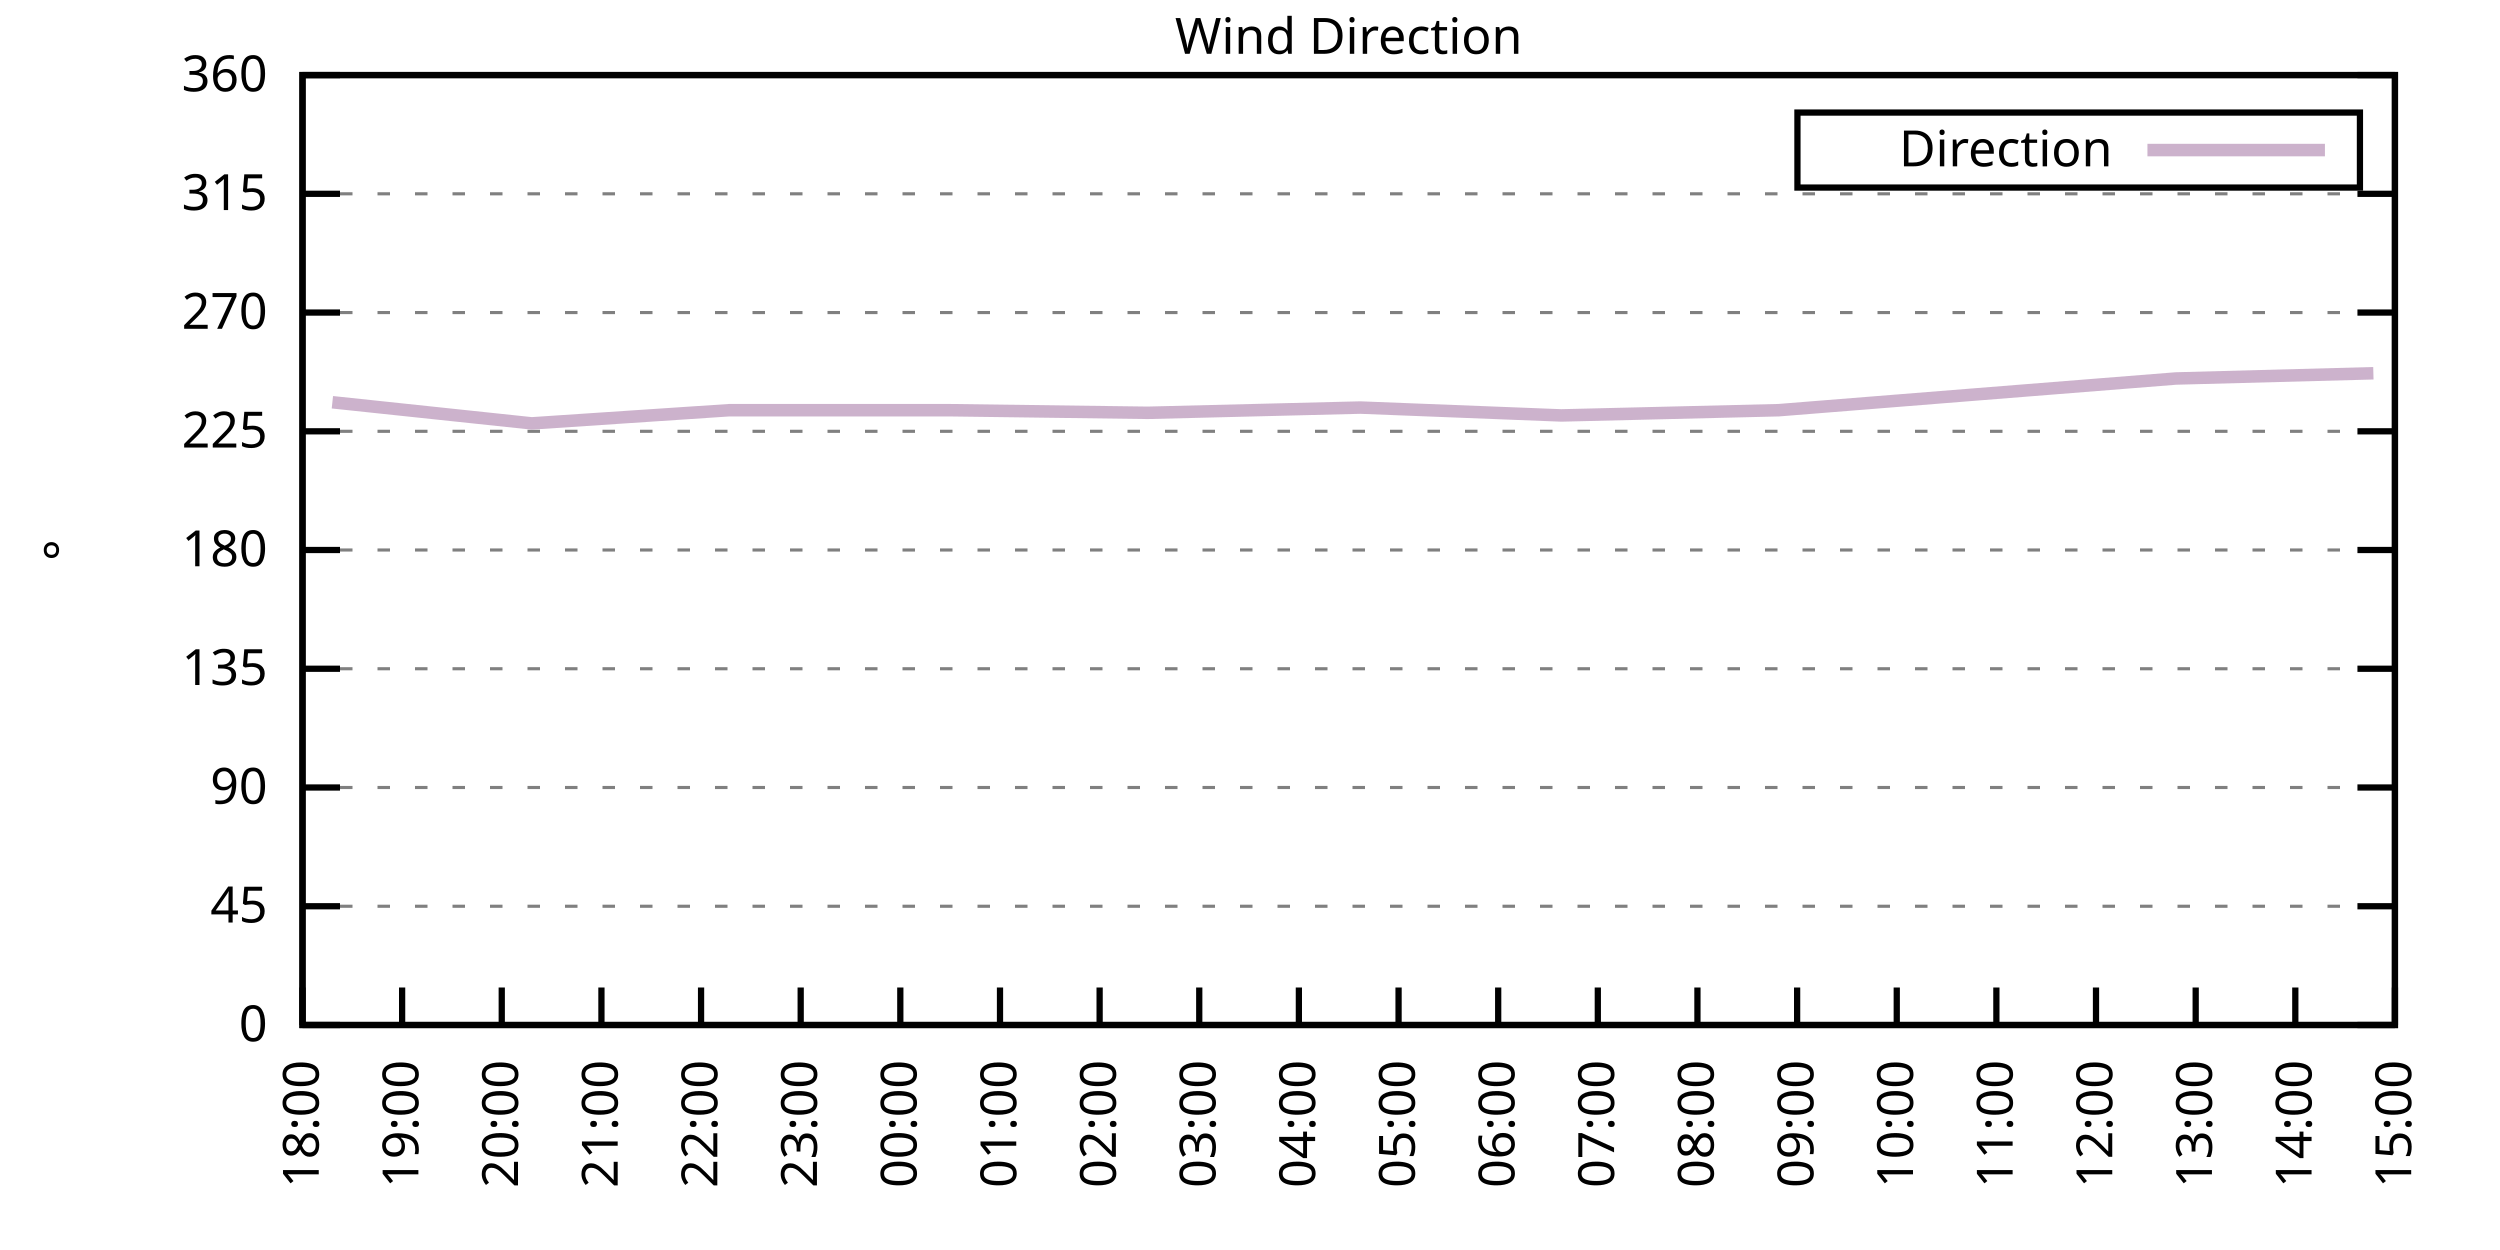
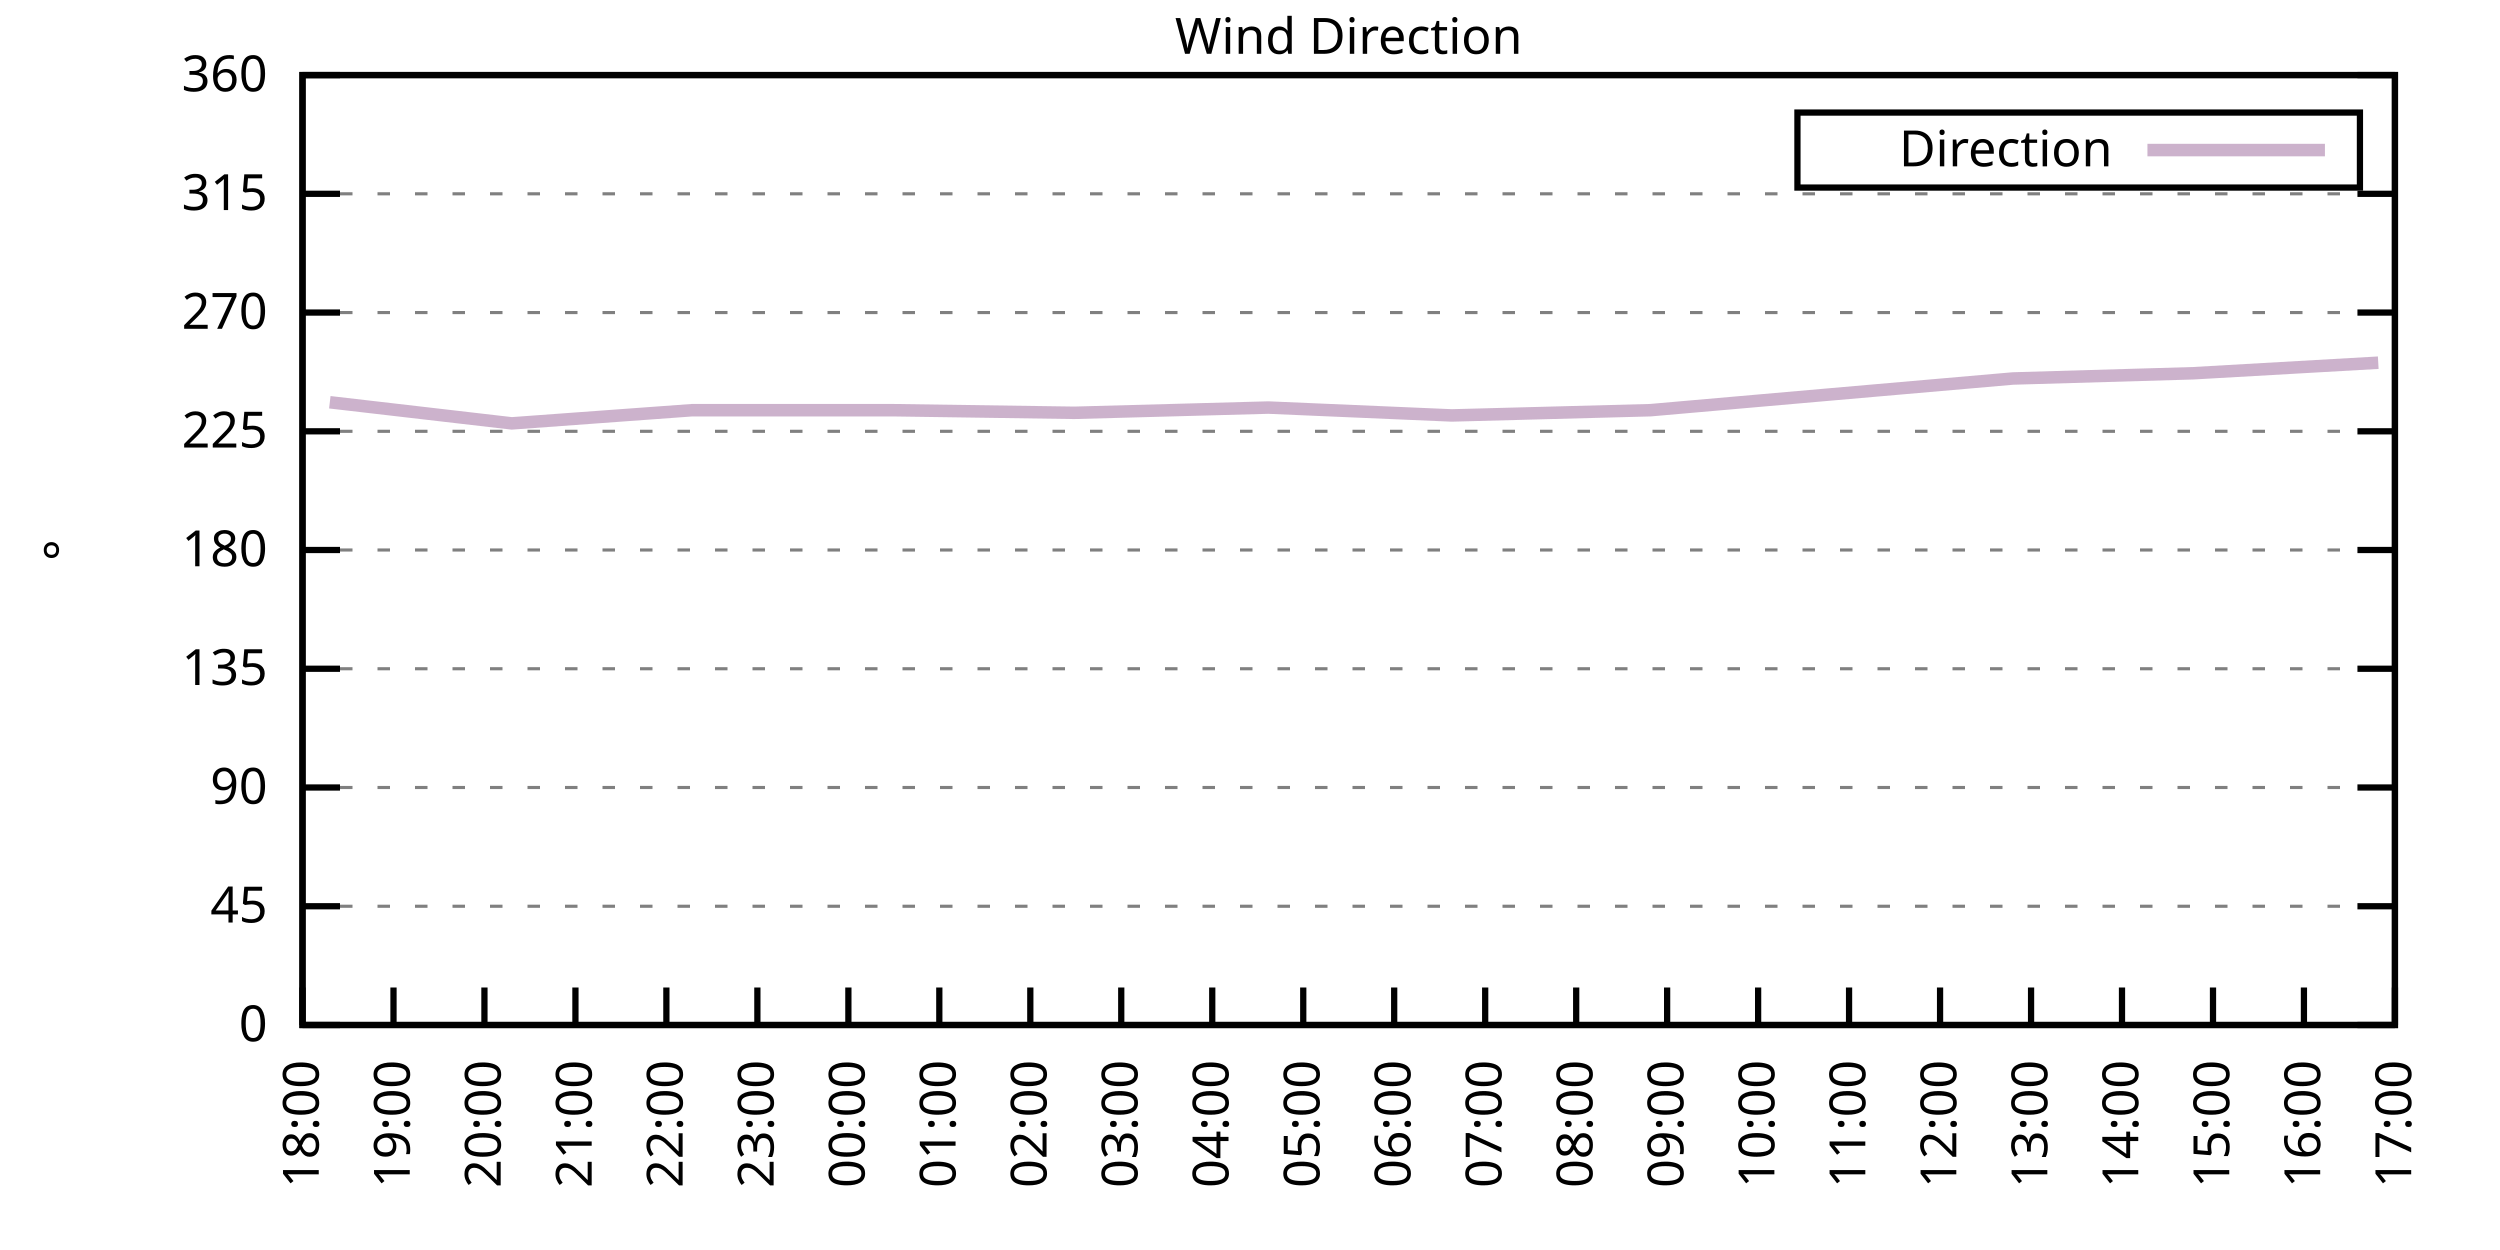
<svg xmlns="http://www.w3.org/2000/svg" xmlns:xlink="http://www.w3.org/1999/xlink" width="400" height="200" viewBox="0 0 400 200">
  <g id="gnuplot_canvas">
    <rect x="0" y="0" width="400" height="200" fill="none" />
    <defs>
      <circle id="gpDot" r="0.5" stroke-width="0.5" stroke="currentColor" />
      <path id="gpPt0" stroke-width="0.333" stroke="currentColor" d="M-1,0 h2 M0,-1 v2" />
      <path id="gpPt1" stroke-width="0.333" stroke="currentColor" d="M-1,-1 L1,1 M1,-1 L-1,1" />
      <path id="gpPt2" stroke-width="0.333" stroke="currentColor" d="M-1,0 L1,0 M0,-1 L0,1 M-1,-1 L1,1 M-1,1 L1,-1" />
      <rect id="gpPt3" stroke-width="0.333" stroke="currentColor" x="-1" y="-1" width="2" height="2" />
      <rect id="gpPt4" stroke-width="0.333" stroke="currentColor" fill="currentColor" x="-1" y="-1" width="2" height="2" />
      <circle id="gpPt5" stroke-width="0.333" stroke="currentColor" cx="0" cy="0" r="1" />
      <use xlink:href="#gpPt5" id="gpPt6" fill="currentColor" stroke="none" />
      <path id="gpPt7" stroke-width="0.333" stroke="currentColor" d="M0,-1.33 L-1.33,0.67 L1.33,0.67 z" />
      <use xlink:href="#gpPt7" id="gpPt8" fill="currentColor" stroke="none" />
      <use xlink:href="#gpPt7" id="gpPt9" stroke="currentColor" transform="rotate(180)" />
      <use xlink:href="#gpPt9" id="gpPt10" fill="currentColor" stroke="none" />
      <use xlink:href="#gpPt3" id="gpPt11" stroke="currentColor" transform="rotate(45)" />
      <use xlink:href="#gpPt11" id="gpPt12" fill="currentColor" stroke="none" />
      <path id="gpPt13" stroke-width="0.333" stroke="currentColor" d="M0,1.330 L1.265,0.411 L0.782,-1.067 L-0.782,-1.076 L-1.265,0.411 z" />
      <use xlink:href="#gpPt13" id="gpPt14" fill="currentColor" stroke="none" />
      <filter id="textbox" filterUnits="objectBoundingBox" x="0" y="0" height="1" width="1">
        <feFlood flood-color="white" flood-opacity="1" result="bgnd" />
        <feComposite in="SourceGraphic" in2="bgnd" operator="atop" />
      </filter>
      <filter id="greybox" filterUnits="objectBoundingBox" x="0" y="0" height="1" width="1">
        <feFlood flood-color="lightgrey" flood-opacity="1" result="grey" />
        <feComposite in="SourceGraphic" in2="grey" operator="atop" />
      </filter>
    </defs>
    <g fill="none" color="white" stroke="currentColor" stroke-width="1.00" stroke-linecap="butt" stroke-linejoin="miter">
</g>
    <g fill="none" color="black" stroke="currentColor" stroke-width="1.00" stroke-linecap="butt" stroke-linejoin="miter">
      <g stroke="none" shape-rendering="crispEdges">
        <polygon fill="rgb(255, 255, 255)" points="48.40,164.00 383.18,164.00 383.18,12.02 48.40,12.02 " />
      </g>
    </g>
    <g fill="none" color="black" stroke="currentColor" stroke-width="1.00" stroke-linecap="butt" stroke-linejoin="miter">
</g>
    <g fill="none" color="black" stroke="black" stroke-width="0.50" stroke-linecap="butt" stroke-linejoin="miter">
</g>
    <g fill="none" color="gray" stroke="currentColor" stroke-width="0.50" stroke-linecap="butt" stroke-linejoin="miter">
      <path stroke="gray" stroke-dasharray="2,4" class="gridline" d="M48.40,164.00 L383.19,164.00  " />
    </g>
    <g fill="none" color="gray" stroke="gray" stroke-width="1.00" stroke-linecap="butt" stroke-linejoin="miter">
</g>
    <g fill="none" color="black" stroke="currentColor" stroke-width="1.00" stroke-linecap="butt" stroke-linejoin="miter">
      <path stroke="black" d="M48.40,164.00 L54.40,164.00 M383.19,164.00 L377.19,164.00  " />
      <g transform="translate(42.80,166.60)" stroke="none" fill="black" font-family="Sans" font-size="8.00" text-anchor="end">
        <text>
          <tspan font-family="Sans"> 0</tspan>
        </text>
      </g>
    </g>
    <g fill="none" color="black" stroke="currentColor" stroke-width="1.00" stroke-linecap="butt" stroke-linejoin="miter">
</g>
    <g fill="none" color="black" stroke="black" stroke-width="0.50" stroke-linecap="butt" stroke-linejoin="miter">
</g>
    <g fill="none" color="gray" stroke="currentColor" stroke-width="0.50" stroke-linecap="butt" stroke-linejoin="miter">
      <path stroke="gray" stroke-dasharray="2,4" class="gridline" d="M48.40,145.00 L383.19,145.00  " />
    </g>
    <g fill="none" color="gray" stroke="gray" stroke-width="1.00" stroke-linecap="butt" stroke-linejoin="miter">
</g>
    <g fill="none" color="black" stroke="currentColor" stroke-width="1.00" stroke-linecap="butt" stroke-linejoin="miter">
      <path stroke="black" d="M48.40,145.00 L54.40,145.00 M383.19,145.00 L377.19,145.00  " />
      <g transform="translate(42.80,147.60)" stroke="none" fill="black" font-family="Sans" font-size="8.00" text-anchor="end">
        <text>
          <tspan font-family="Sans"> 45</tspan>
        </text>
      </g>
    </g>
    <g fill="none" color="black" stroke="currentColor" stroke-width="1.00" stroke-linecap="butt" stroke-linejoin="miter">
</g>
    <g fill="none" color="black" stroke="black" stroke-width="0.50" stroke-linecap="butt" stroke-linejoin="miter">
</g>
    <g fill="none" color="gray" stroke="currentColor" stroke-width="0.50" stroke-linecap="butt" stroke-linejoin="miter">
      <path stroke="gray" stroke-dasharray="2,4" class="gridline" d="M48.40,126.00 L383.19,126.00  " />
    </g>
    <g fill="none" color="gray" stroke="gray" stroke-width="1.00" stroke-linecap="butt" stroke-linejoin="miter">
</g>
    <g fill="none" color="black" stroke="currentColor" stroke-width="1.00" stroke-linecap="butt" stroke-linejoin="miter">
      <path stroke="black" d="M48.40,126.00 L54.40,126.00 M383.19,126.00 L377.19,126.00  " />
      <g transform="translate(42.80,128.60)" stroke="none" fill="black" font-family="Sans" font-size="8.00" text-anchor="end">
        <text>
          <tspan font-family="Sans"> 90</tspan>
        </text>
      </g>
    </g>
    <g fill="none" color="black" stroke="currentColor" stroke-width="1.00" stroke-linecap="butt" stroke-linejoin="miter">
</g>
    <g fill="none" color="black" stroke="black" stroke-width="0.50" stroke-linecap="butt" stroke-linejoin="miter">
</g>
    <g fill="none" color="gray" stroke="currentColor" stroke-width="0.50" stroke-linecap="butt" stroke-linejoin="miter">
      <path stroke="gray" stroke-dasharray="2,4" class="gridline" d="M48.40,107.00 L383.19,107.00  " />
    </g>
    <g fill="none" color="gray" stroke="gray" stroke-width="1.00" stroke-linecap="butt" stroke-linejoin="miter">
</g>
    <g fill="none" color="black" stroke="currentColor" stroke-width="1.00" stroke-linecap="butt" stroke-linejoin="miter">
      <path stroke="black" d="M48.40,107.00 L54.40,107.00 M383.19,107.00 L377.19,107.00  " />
      <g transform="translate(42.80,109.60)" stroke="none" fill="black" font-family="Sans" font-size="8.00" text-anchor="end">
        <text>
          <tspan font-family="Sans"> 135</tspan>
        </text>
      </g>
    </g>
    <g fill="none" color="black" stroke="currentColor" stroke-width="1.00" stroke-linecap="butt" stroke-linejoin="miter">
</g>
    <g fill="none" color="black" stroke="black" stroke-width="0.50" stroke-linecap="butt" stroke-linejoin="miter">
</g>
    <g fill="none" color="gray" stroke="currentColor" stroke-width="0.50" stroke-linecap="butt" stroke-linejoin="miter">
      <path stroke="gray" stroke-dasharray="2,4" class="gridline" d="M48.40,88.00 L383.19,88.00  " />
    </g>
    <g fill="none" color="gray" stroke="gray" stroke-width="1.00" stroke-linecap="butt" stroke-linejoin="miter">
</g>
    <g fill="none" color="black" stroke="currentColor" stroke-width="1.00" stroke-linecap="butt" stroke-linejoin="miter">
      <path stroke="black" d="M48.40,88.00 L54.40,88.00 M383.19,88.00 L377.19,88.00  " />
      <g transform="translate(42.80,90.60)" stroke="none" fill="black" font-family="Sans" font-size="8.00" text-anchor="end">
        <text>
          <tspan font-family="Sans"> 180</tspan>
        </text>
      </g>
    </g>
    <g fill="none" color="black" stroke="currentColor" stroke-width="1.00" stroke-linecap="butt" stroke-linejoin="miter">
</g>
    <g fill="none" color="black" stroke="black" stroke-width="0.50" stroke-linecap="butt" stroke-linejoin="miter">
</g>
    <g fill="none" color="gray" stroke="currentColor" stroke-width="0.50" stroke-linecap="butt" stroke-linejoin="miter">
      <path stroke="gray" stroke-dasharray="2,4" class="gridline" d="M48.40,69.01 L383.19,69.01  " />
    </g>
    <g fill="none" color="gray" stroke="gray" stroke-width="1.00" stroke-linecap="butt" stroke-linejoin="miter">
</g>
    <g fill="none" color="black" stroke="currentColor" stroke-width="1.00" stroke-linecap="butt" stroke-linejoin="miter">
      <path stroke="black" d="M48.40,69.01 L54.40,69.01 M383.19,69.01 L377.19,69.01  " />
      <g transform="translate(42.80,71.61)" stroke="none" fill="black" font-family="Sans" font-size="8.00" text-anchor="end">
        <text>
          <tspan font-family="Sans"> 225</tspan>
        </text>
      </g>
    </g>
    <g fill="none" color="black" stroke="currentColor" stroke-width="1.00" stroke-linecap="butt" stroke-linejoin="miter">
</g>
    <g fill="none" color="black" stroke="black" stroke-width="0.50" stroke-linecap="butt" stroke-linejoin="miter">
</g>
    <g fill="none" color="gray" stroke="currentColor" stroke-width="0.50" stroke-linecap="butt" stroke-linejoin="miter">
      <path stroke="gray" stroke-dasharray="2,4" class="gridline" d="M48.40,50.01 L383.19,50.01  " />
    </g>
    <g fill="none" color="gray" stroke="gray" stroke-width="1.00" stroke-linecap="butt" stroke-linejoin="miter">
</g>
    <g fill="none" color="black" stroke="currentColor" stroke-width="1.00" stroke-linecap="butt" stroke-linejoin="miter">
      <path stroke="black" d="M48.40,50.01 L54.40,50.01 M383.19,50.01 L377.19,50.01  " />
      <g transform="translate(42.80,52.61)" stroke="none" fill="black" font-family="Sans" font-size="8.00" text-anchor="end">
        <text>
          <tspan font-family="Sans"> 270</tspan>
        </text>
      </g>
    </g>
    <g fill="none" color="black" stroke="currentColor" stroke-width="1.00" stroke-linecap="butt" stroke-linejoin="miter">
</g>
    <g fill="none" color="black" stroke="black" stroke-width="0.50" stroke-linecap="butt" stroke-linejoin="miter">
</g>
    <g fill="none" color="gray" stroke="currentColor" stroke-width="0.50" stroke-linecap="butt" stroke-linejoin="miter">
      <path stroke="gray" stroke-dasharray="2,4" class="gridline" d="M48.40,31.01 L383.19,31.01  " />
    </g>
    <g fill="none" color="gray" stroke="gray" stroke-width="1.00" stroke-linecap="butt" stroke-linejoin="miter">
</g>
    <g fill="none" color="black" stroke="currentColor" stroke-width="1.00" stroke-linecap="butt" stroke-linejoin="miter">
      <path stroke="black" d="M48.40,31.01 L54.40,31.01 M383.19,31.01 L377.19,31.01  " />
      <g transform="translate(42.80,33.61)" stroke="none" fill="black" font-family="Sans" font-size="8.00" text-anchor="end">
        <text>
          <tspan font-family="Sans"> 315</tspan>
        </text>
      </g>
    </g>
    <g fill="none" color="black" stroke="currentColor" stroke-width="1.00" stroke-linecap="butt" stroke-linejoin="miter">
</g>
    <g fill="none" color="black" stroke="black" stroke-width="0.50" stroke-linecap="butt" stroke-linejoin="miter">
</g>
    <g fill="none" color="gray" stroke="currentColor" stroke-width="0.50" stroke-linecap="butt" stroke-linejoin="miter">
      <path stroke="gray" stroke-dasharray="2,4" class="gridline" d="M48.40,12.01 L383.19,12.01  " />
    </g>
    <g fill="none" color="gray" stroke="gray" stroke-width="1.00" stroke-linecap="butt" stroke-linejoin="miter">
</g>
    <g fill="none" color="black" stroke="currentColor" stroke-width="1.00" stroke-linecap="butt" stroke-linejoin="miter">
      <path stroke="black" d="M48.40,12.01 L54.40,12.01 M383.19,12.01 L377.19,12.01  " />
      <g transform="translate(42.80,14.61)" stroke="none" fill="black" font-family="Sans" font-size="8.00" text-anchor="end">
        <text>
          <tspan font-family="Sans"> 360</tspan>
        </text>
      </g>
    </g>
    <g fill="none" color="black" stroke="currentColor" stroke-width="1.00" stroke-linecap="butt" stroke-linejoin="miter">
      <path stroke="black" d="M48.40,164.00 L48.40,158.00  " />
      <g transform="translate(51.00,169.60) rotate(270.00)" stroke="none" fill="black" font-family="Sans" font-size="8.00" text-anchor="end">
        <text>
          <tspan font-family="Sans">18:00</tspan>
        </text>
      </g>
    </g>
    <g fill="none" color="black" stroke="currentColor" stroke-width="1.00" stroke-linecap="butt" stroke-linejoin="miter">
-       <path stroke="black" d="M64.34,164.00 L64.34,158.00  " />
-       <g transform="translate(66.94,169.60) rotate(270.00)" stroke="none" fill="black" font-family="Sans" font-size="8.00" text-anchor="end">
+       <path stroke="black" d="M62.96,164.00 L62.96,158.00  " />
+       <g transform="translate(65.56,169.60) rotate(270.00)" stroke="none" fill="black" font-family="Sans" font-size="8.00" text-anchor="end">
        <text>
          <tspan font-family="Sans">19:00</tspan>
        </text>
      </g>
    </g>
    <g fill="none" color="black" stroke="currentColor" stroke-width="1.00" stroke-linecap="butt" stroke-linejoin="miter">
-       <path stroke="black" d="M80.28,164.00 L80.28,158.00  " />
-       <g transform="translate(82.88,169.60) rotate(270.00)" stroke="none" fill="black" font-family="Sans" font-size="8.00" text-anchor="end">
+       <path stroke="black" d="M77.51,164.00 L77.51,158.00  " />
+       <g transform="translate(80.11,169.60) rotate(270.00)" stroke="none" fill="black" font-family="Sans" font-size="8.00" text-anchor="end">
        <text>
          <tspan font-family="Sans">20:00</tspan>
        </text>
      </g>
    </g>
    <g fill="none" color="black" stroke="currentColor" stroke-width="1.00" stroke-linecap="butt" stroke-linejoin="miter">
-       <path stroke="black" d="M96.23,164.00 L96.23,158.00  " />
-       <g transform="translate(98.83,169.60) rotate(270.00)" stroke="none" fill="black" font-family="Sans" font-size="8.00" text-anchor="end">
+       <path stroke="black" d="M92.07,164.00 L92.07,158.00  " />
+       <g transform="translate(94.67,169.60) rotate(270.00)" stroke="none" fill="black" font-family="Sans" font-size="8.00" text-anchor="end">
        <text>
          <tspan font-family="Sans">21:00</tspan>
        </text>
      </g>
    </g>
    <g fill="none" color="black" stroke="currentColor" stroke-width="1.00" stroke-linecap="butt" stroke-linejoin="miter">
-       <path stroke="black" d="M112.17,164.00 L112.17,158.00  " />
-       <g transform="translate(114.77,169.60) rotate(270.00)" stroke="none" fill="black" font-family="Sans" font-size="8.00" text-anchor="end">
+       <path stroke="black" d="M106.62,164.00 L106.62,158.00  " />
+       <g transform="translate(109.22,169.60) rotate(270.00)" stroke="none" fill="black" font-family="Sans" font-size="8.00" text-anchor="end">
        <text>
          <tspan font-family="Sans">22:00</tspan>
        </text>
      </g>
    </g>
    <g fill="none" color="black" stroke="currentColor" stroke-width="1.00" stroke-linecap="butt" stroke-linejoin="miter">
-       <path stroke="black" d="M128.11,164.00 L128.11,158.00  " />
-       <g transform="translate(130.71,169.60) rotate(270.00)" stroke="none" fill="black" font-family="Sans" font-size="8.00" text-anchor="end">
+       <path stroke="black" d="M121.18,164.00 L121.18,158.00  " />
+       <g transform="translate(123.78,169.60) rotate(270.00)" stroke="none" fill="black" font-family="Sans" font-size="8.00" text-anchor="end">
        <text>
          <tspan font-family="Sans">23:00</tspan>
        </text>
      </g>
    </g>
    <g fill="none" color="black" stroke="currentColor" stroke-width="1.00" stroke-linecap="butt" stroke-linejoin="miter">
-       <path stroke="black" d="M144.05,164.00 L144.05,158.00  " />
-       <g transform="translate(146.65,169.60) rotate(270.00)" stroke="none" fill="black" font-family="Sans" font-size="8.00" text-anchor="end">
+       <path stroke="black" d="M135.74,164.00 L135.74,158.00  " />
+       <g transform="translate(138.34,169.60) rotate(270.00)" stroke="none" fill="black" font-family="Sans" font-size="8.00" text-anchor="end">
        <text>
          <tspan font-family="Sans">00:00</tspan>
        </text>
      </g>
    </g>
    <g fill="none" color="black" stroke="currentColor" stroke-width="1.00" stroke-linecap="butt" stroke-linejoin="miter">
-       <path stroke="black" d="M160.00,164.00 L160.00,158.00  " />
-       <g transform="translate(162.60,169.60) rotate(270.00)" stroke="none" fill="black" font-family="Sans" font-size="8.00" text-anchor="end">
+       <path stroke="black" d="M150.29,164.00 L150.29,158.00  " />
+       <g transform="translate(152.89,169.60) rotate(270.00)" stroke="none" fill="black" font-family="Sans" font-size="8.00" text-anchor="end">
        <text>
          <tspan font-family="Sans">01:00</tspan>
        </text>
      </g>
    </g>
    <g fill="none" color="black" stroke="currentColor" stroke-width="1.00" stroke-linecap="butt" stroke-linejoin="miter">
-       <path stroke="black" d="M175.94,164.00 L175.94,158.00  " />
-       <g transform="translate(178.54,169.60) rotate(270.00)" stroke="none" fill="black" font-family="Sans" font-size="8.00" text-anchor="end">
+       <path stroke="black" d="M164.85,164.00 L164.85,158.00  " />
+       <g transform="translate(167.45,169.60) rotate(270.00)" stroke="none" fill="black" font-family="Sans" font-size="8.00" text-anchor="end">
        <text>
          <tspan font-family="Sans">02:00</tspan>
        </text>
      </g>
    </g>
    <g fill="none" color="black" stroke="currentColor" stroke-width="1.00" stroke-linecap="butt" stroke-linejoin="miter">
-       <path stroke="black" d="M191.88,164.00 L191.88,158.00  " />
-       <g transform="translate(194.48,169.60) rotate(270.00)" stroke="none" fill="black" font-family="Sans" font-size="8.00" text-anchor="end">
+       <path stroke="black" d="M179.40,164.00 L179.40,158.00  " />
+       <g transform="translate(182.00,169.60) rotate(270.00)" stroke="none" fill="black" font-family="Sans" font-size="8.00" text-anchor="end">
        <text>
          <tspan font-family="Sans">03:00</tspan>
        </text>
      </g>
    </g>
    <g fill="none" color="black" stroke="currentColor" stroke-width="1.00" stroke-linecap="butt" stroke-linejoin="miter">
-       <path stroke="black" d="M207.82,164.00 L207.82,158.00  " />
-       <g transform="translate(210.42,169.60) rotate(270.00)" stroke="none" fill="black" font-family="Sans" font-size="8.00" text-anchor="end">
+       <path stroke="black" d="M193.96,164.00 L193.96,158.00  " />
+       <g transform="translate(196.56,169.60) rotate(270.00)" stroke="none" fill="black" font-family="Sans" font-size="8.00" text-anchor="end">
        <text>
          <tspan font-family="Sans">04:00</tspan>
        </text>
      </g>
    </g>
    <g fill="none" color="black" stroke="currentColor" stroke-width="1.00" stroke-linecap="butt" stroke-linejoin="miter">
-       <path stroke="black" d="M223.77,164.00 L223.77,158.00  " />
-       <g transform="translate(226.37,169.60) rotate(270.00)" stroke="none" fill="black" font-family="Sans" font-size="8.00" text-anchor="end">
+       <path stroke="black" d="M208.52,164.00 L208.52,158.00  " />
+       <g transform="translate(211.12,169.60) rotate(270.00)" stroke="none" fill="black" font-family="Sans" font-size="8.00" text-anchor="end">
        <text>
          <tspan font-family="Sans">05:00</tspan>
        </text>
      </g>
    </g>
    <g fill="none" color="black" stroke="currentColor" stroke-width="1.00" stroke-linecap="butt" stroke-linejoin="miter">
-       <path stroke="black" d="M239.71,164.00 L239.71,158.00  " />
-       <g transform="translate(242.31,169.60) rotate(270.00)" stroke="none" fill="black" font-family="Sans" font-size="8.00" text-anchor="end">
+       <path stroke="black" d="M223.07,164.00 L223.07,158.00  " />
+       <g transform="translate(225.67,169.60) rotate(270.00)" stroke="none" fill="black" font-family="Sans" font-size="8.00" text-anchor="end">
        <text>
          <tspan font-family="Sans">06:00</tspan>
        </text>
      </g>
    </g>
    <g fill="none" color="black" stroke="currentColor" stroke-width="1.00" stroke-linecap="butt" stroke-linejoin="miter">
-       <path stroke="black" d="M255.65,164.00 L255.65,158.00  " />
-       <g transform="translate(258.25,169.60) rotate(270.00)" stroke="none" fill="black" font-family="Sans" font-size="8.00" text-anchor="end">
+       <path stroke="black" d="M237.63,164.00 L237.63,158.00  " />
+       <g transform="translate(240.23,169.60) rotate(270.00)" stroke="none" fill="black" font-family="Sans" font-size="8.00" text-anchor="end">
        <text>
          <tspan font-family="Sans">07:00</tspan>
        </text>
      </g>
    </g>
    <g fill="none" color="black" stroke="currentColor" stroke-width="1.00" stroke-linecap="butt" stroke-linejoin="miter">
-       <path stroke="black" d="M271.59,164.00 L271.59,158.00  " />
-       <g transform="translate(274.19,169.60) rotate(270.00)" stroke="none" fill="black" font-family="Sans" font-size="8.00" text-anchor="end">
+       <path stroke="black" d="M252.19,164.00 L252.19,158.00  " />
+       <g transform="translate(254.79,169.60) rotate(270.00)" stroke="none" fill="black" font-family="Sans" font-size="8.00" text-anchor="end">
        <text>
          <tspan font-family="Sans">08:00</tspan>
        </text>
      </g>
    </g>
    <g fill="none" color="black" stroke="currentColor" stroke-width="1.00" stroke-linecap="butt" stroke-linejoin="miter">
-       <path stroke="black" d="M287.54,164.00 L287.54,158.00  " />
-       <g transform="translate(290.14,169.60) rotate(270.00)" stroke="none" fill="black" font-family="Sans" font-size="8.00" text-anchor="end">
+       <path stroke="black" d="M266.74,164.00 L266.74,158.00  " />
+       <g transform="translate(269.34,169.60) rotate(270.00)" stroke="none" fill="black" font-family="Sans" font-size="8.00" text-anchor="end">
        <text>
          <tspan font-family="Sans">09:00</tspan>
        </text>
      </g>
    </g>
    <g fill="none" color="black" stroke="currentColor" stroke-width="1.00" stroke-linecap="butt" stroke-linejoin="miter">
-       <path stroke="black" d="M303.48,164.00 L303.48,158.00  " />
-       <g transform="translate(306.08,169.60) rotate(270.00)" stroke="none" fill="black" font-family="Sans" font-size="8.00" text-anchor="end">
+       <path stroke="black" d="M281.30,164.00 L281.30,158.00  " />
+       <g transform="translate(283.90,169.60) rotate(270.00)" stroke="none" fill="black" font-family="Sans" font-size="8.00" text-anchor="end">
        <text>
          <tspan font-family="Sans">10:00</tspan>
        </text>
      </g>
    </g>
    <g fill="none" color="black" stroke="currentColor" stroke-width="1.00" stroke-linecap="butt" stroke-linejoin="miter">
-       <path stroke="black" d="M319.42,164.00 L319.42,158.00  " />
-       <g transform="translate(322.02,169.60) rotate(270.00)" stroke="none" fill="black" font-family="Sans" font-size="8.00" text-anchor="end">
+       <path stroke="black" d="M295.85,164.00 L295.85,158.00  " />
+       <g transform="translate(298.45,169.60) rotate(270.00)" stroke="none" fill="black" font-family="Sans" font-size="8.00" text-anchor="end">
        <text>
          <tspan font-family="Sans">11:00</tspan>
        </text>
      </g>
    </g>
    <g fill="none" color="black" stroke="currentColor" stroke-width="1.00" stroke-linecap="butt" stroke-linejoin="miter">
-       <path stroke="black" d="M335.36,164.00 L335.36,158.00  " />
-       <g transform="translate(337.96,169.60) rotate(270.00)" stroke="none" fill="black" font-family="Sans" font-size="8.00" text-anchor="end">
+       <path stroke="black" d="M310.41,164.00 L310.41,158.00  " />
+       <g transform="translate(313.01,169.60) rotate(270.00)" stroke="none" fill="black" font-family="Sans" font-size="8.00" text-anchor="end">
        <text>
          <tspan font-family="Sans">12:00</tspan>
        </text>
      </g>
    </g>
    <g fill="none" color="black" stroke="currentColor" stroke-width="1.00" stroke-linecap="butt" stroke-linejoin="miter">
-       <path stroke="black" d="M351.31,164.00 L351.31,158.00  " />
-       <g transform="translate(353.91,169.60) rotate(270.00)" stroke="none" fill="black" font-family="Sans" font-size="8.00" text-anchor="end">
+       <path stroke="black" d="M324.97,164.00 L324.97,158.00  " />
+       <g transform="translate(327.57,169.60) rotate(270.00)" stroke="none" fill="black" font-family="Sans" font-size="8.00" text-anchor="end">
        <text>
          <tspan font-family="Sans">13:00</tspan>
        </text>
      </g>
    </g>
    <g fill="none" color="black" stroke="currentColor" stroke-width="1.00" stroke-linecap="butt" stroke-linejoin="miter">
-       <path stroke="black" d="M367.25,164.00 L367.25,158.00  " />
-       <g transform="translate(369.85,169.60) rotate(270.00)" stroke="none" fill="black" font-family="Sans" font-size="8.00" text-anchor="end">
+       <path stroke="black" d="M339.52,164.00 L339.52,158.00  " />
+       <g transform="translate(342.12,169.60) rotate(270.00)" stroke="none" fill="black" font-family="Sans" font-size="8.00" text-anchor="end">
        <text>
          <tspan font-family="Sans">14:00</tspan>
+         </text>
+       </g>
+     </g>
+     <g fill="none" color="black" stroke="currentColor" stroke-width="1.00" stroke-linecap="butt" stroke-linejoin="miter">
+       <path stroke="black" d="M354.08,164.00 L354.08,158.00  " />
+       <g transform="translate(356.68,169.60) rotate(270.00)" stroke="none" fill="black" font-family="Sans" font-size="8.00" text-anchor="end">
+         <text>
+           <tspan font-family="Sans">15:00</tspan>
+         </text>
+       </g>
+     </g>
+     <g fill="none" color="black" stroke="currentColor" stroke-width="1.00" stroke-linecap="butt" stroke-linejoin="miter">
+       <path stroke="black" d="M368.63,164.00 L368.63,158.00  " />
+       <g transform="translate(371.23,169.60) rotate(270.00)" stroke="none" fill="black" font-family="Sans" font-size="8.00" text-anchor="end">
+         <text>
+           <tspan font-family="Sans">16:00</tspan>
        </text>
      </g>
    </g>
    <g fill="none" color="black" stroke="currentColor" stroke-width="1.00" stroke-linecap="butt" stroke-linejoin="miter">
      <path stroke="black" d="M383.19,164.00 L383.19,158.00  " />
      <g transform="translate(385.79,169.60) rotate(270.00)" stroke="none" fill="black" font-family="Sans" font-size="8.00" text-anchor="end">
        <text>
-           <tspan font-family="Sans">15:00</tspan>
+           <tspan font-family="Sans">17:00</tspan>
        </text>
      </g>
    </g>
    <g fill="none" color="black" stroke="currentColor" stroke-width="1.00" stroke-linecap="butt" stroke-linejoin="miter">
</g>
    <g fill="none" color="black" stroke="currentColor" stroke-width="1.00" stroke-linecap="butt" stroke-linejoin="miter">
      <path stroke="black" d="M48.40,12.01 L48.40,164.00 L383.19,164.00 L383.19,12.01 L48.40,12.01 Z  " />
    </g>
    <g fill="none" color="black" stroke="currentColor" stroke-width="1.00" stroke-linecap="butt" stroke-linejoin="miter">
</g>
    <g fill="none" color="black" stroke="currentColor" stroke-width="1.00" stroke-linecap="butt" stroke-linejoin="miter">
      <path stroke="black" d="M287.59,30.01 L287.59,18.01 L377.59,18.01 L377.59,30.01 L287.59,30.01 Z  " />
    </g>
    <g id="Wind_direction_plot_1">
      <g fill="none" color="white" stroke="black" stroke-width="2.00" stroke-linecap="butt" stroke-linejoin="miter">
</g>
      <g fill="none" color="black" stroke="currentColor" stroke-width="2.00" stroke-linecap="butt" stroke-linejoin="miter">
        <g transform="translate(337.99,26.61)" stroke="none" fill="black" font-family="Sans" font-size="8.00" text-anchor="end">
          <text>
            <tspan font-family="Sans">Direction</tspan>
          </text>
        </g>
      </g>
      <g fill="none" color="black" stroke="currentColor" stroke-width="2.00" stroke-linecap="butt" stroke-linejoin="miter">
-         <path stroke="rgb(204, 178, 204)" d="M343.59,24.01 L371.99,24.01 M53.18,64.36 L85.07,67.74 L116.69,65.63 L151.76,65.63 L183.64,66.05 L217.65,65.21   L249.81,66.47 L284.61,65.63 L316.23,63.10 L348.12,60.56 L379.74,59.72  " />
+         <path stroke="rgb(204, 178, 204)" d="M343.59,24.01 L371.99,24.01 M52.77,64.36 L81.88,67.74 L110.75,65.63 L142.77,65.63 L171.88,66.05 L202.94,65.21   L232.29,66.47 L264.07,65.63 L292.94,63.10 L322.05,60.56 L350.92,59.72 L380.52,58.03  " />
      </g>
    </g>
    <g fill="none" color="black" stroke="currentColor" stroke-width="2.00" stroke-linecap="butt" stroke-linejoin="miter">
</g>
    <g fill="none" color="black" stroke="black" stroke-width="1.00" stroke-linecap="butt" stroke-linejoin="miter">
</g>
    <g fill="none" color="black" stroke="currentColor" stroke-width="1.00" stroke-linecap="butt" stroke-linejoin="miter">
      <path stroke="black" d="M48.40,12.01 L48.40,164.00 L383.19,164.00 L383.19,12.01 L48.40,12.01 Z  " />
      <g transform="translate(12.80,88.01) rotate(270.00)" stroke="none" fill="black" font-family="Sans" font-size="8.00" text-anchor="middle">
        <text>
          <tspan font-family="Sans">°</tspan>
        </text>
      </g>
    </g>
    <g fill="none" color="black" stroke="currentColor" stroke-width="1.00" stroke-linecap="butt" stroke-linejoin="miter">
</g>
    <g fill="none" color="black" stroke="currentColor" stroke-width="1.00" stroke-linecap="butt" stroke-linejoin="miter">
      <g transform="translate(215.79,8.61)" stroke="none" fill="black" font-family="Sans" font-size="8.00" text-anchor="middle">
        <text>
          <tspan font-family="Sans">Wind Direction</tspan>
        </text>
      </g>
    </g>
    <g fill="none" color="black" stroke="currentColor" stroke-width="1.00" stroke-linecap="butt" stroke-linejoin="miter">
</g>
  </g>
</svg>
